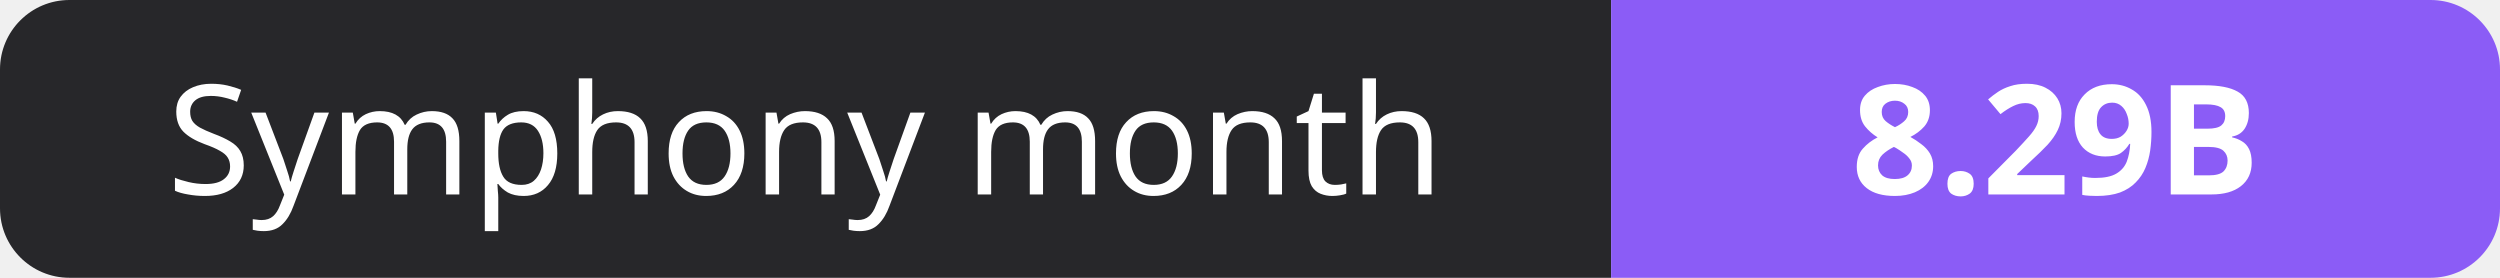
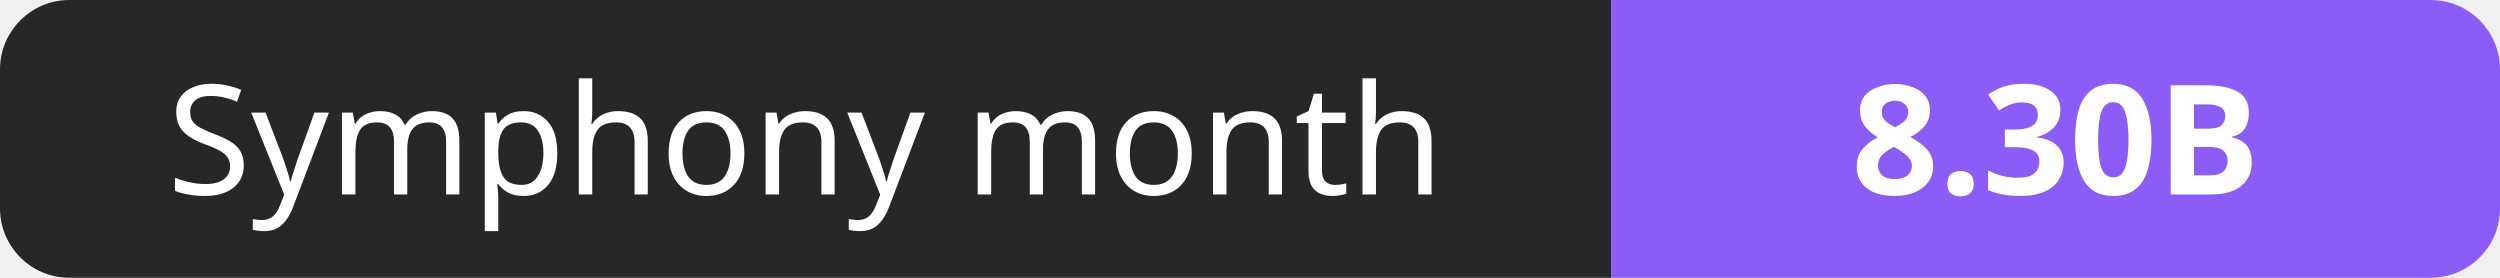
- <svg xmlns="http://www.w3.org/2000/svg" width="180" height="20" role="img" aria-label="Symphony month: 8.29B">
+ <svg xmlns="http://www.w3.org/2000/svg" width="180" height="20" role="img" aria-label="Symphony month: 8.30B">
  <clipPath id="r">
    <rect width="180" height="20" rx="5" fill="#fff" />
  </clipPath>
  <g clip-path="url(#r)">
    <rect width="116" height="20" fill="#27272a" />
    <rect x="116" width="64" height="20" fill="#8b5cf6" />
  </g>
  <g fill="#fff" text-anchor="middle" font-family="Verdana,Geneva,sans-serif" font-size="11">
    <text x="58.0" y="14">Symphony month</text>
-     <text x="148.0" y="14" font-weight="700">8.29B</text>
+     <text x="148.0" y="14" font-weight="700">8.30B</text>
  </g>
</svg>
